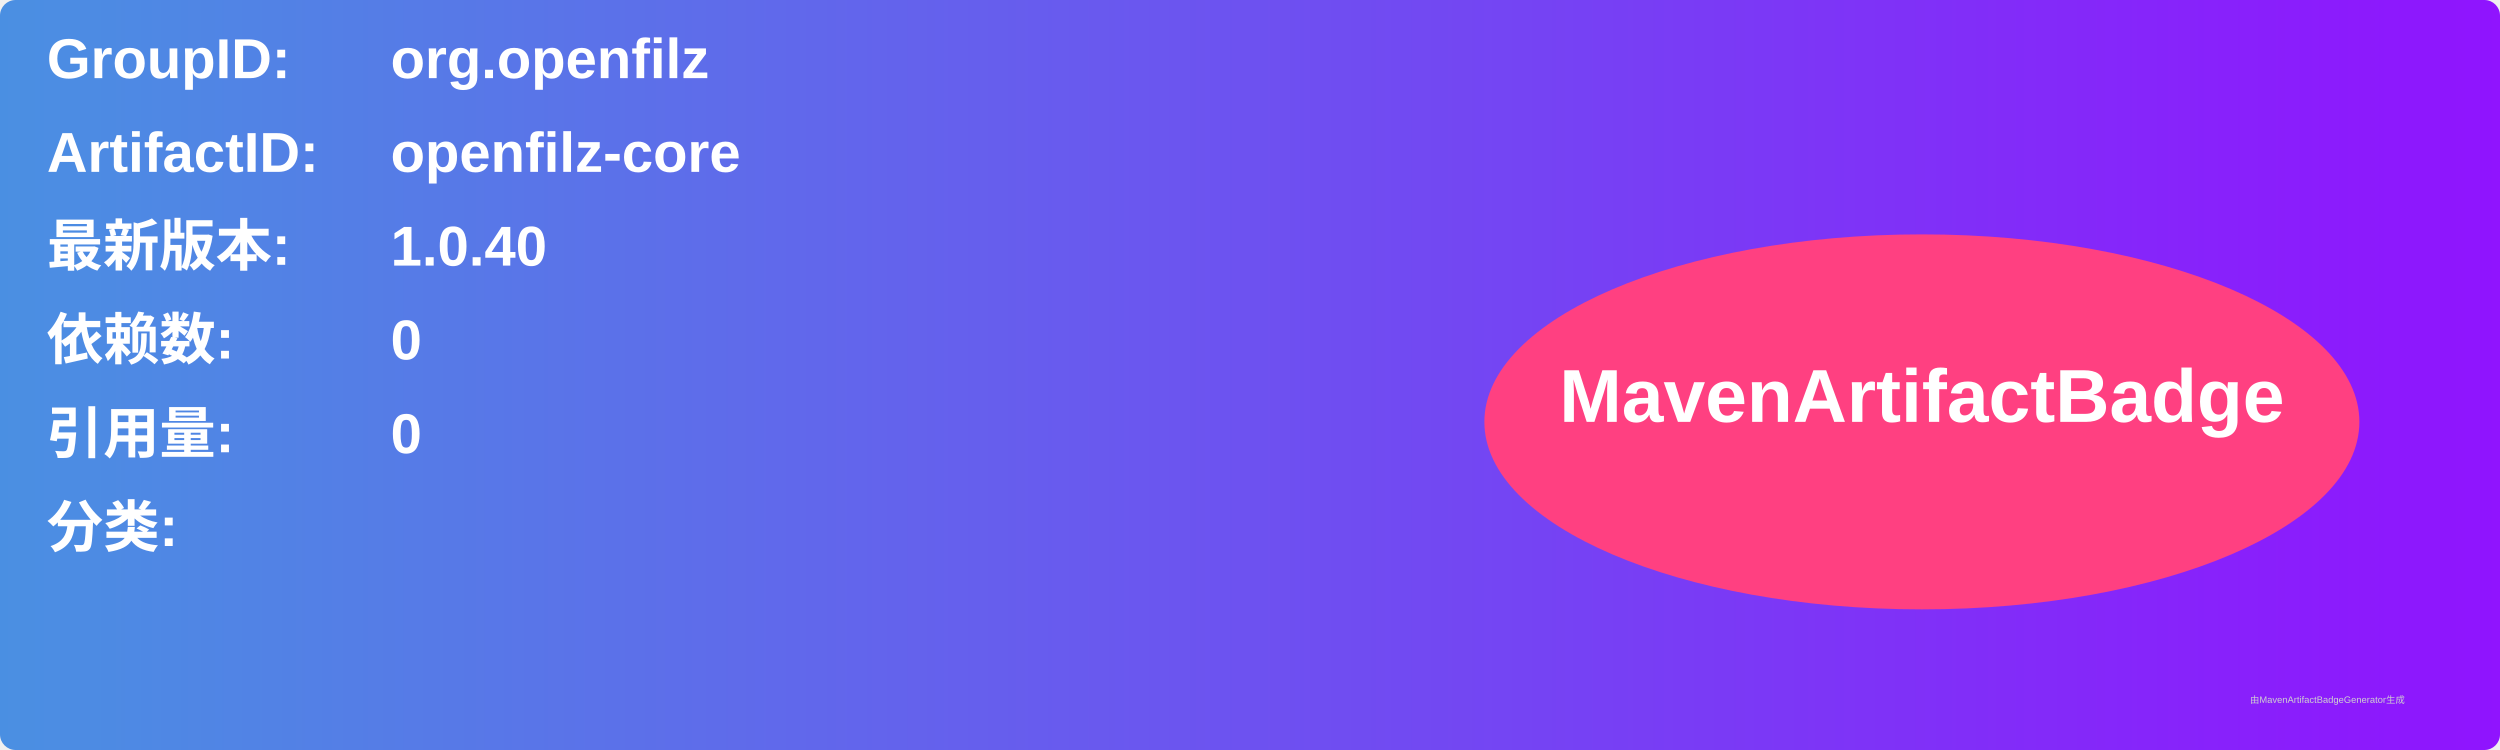
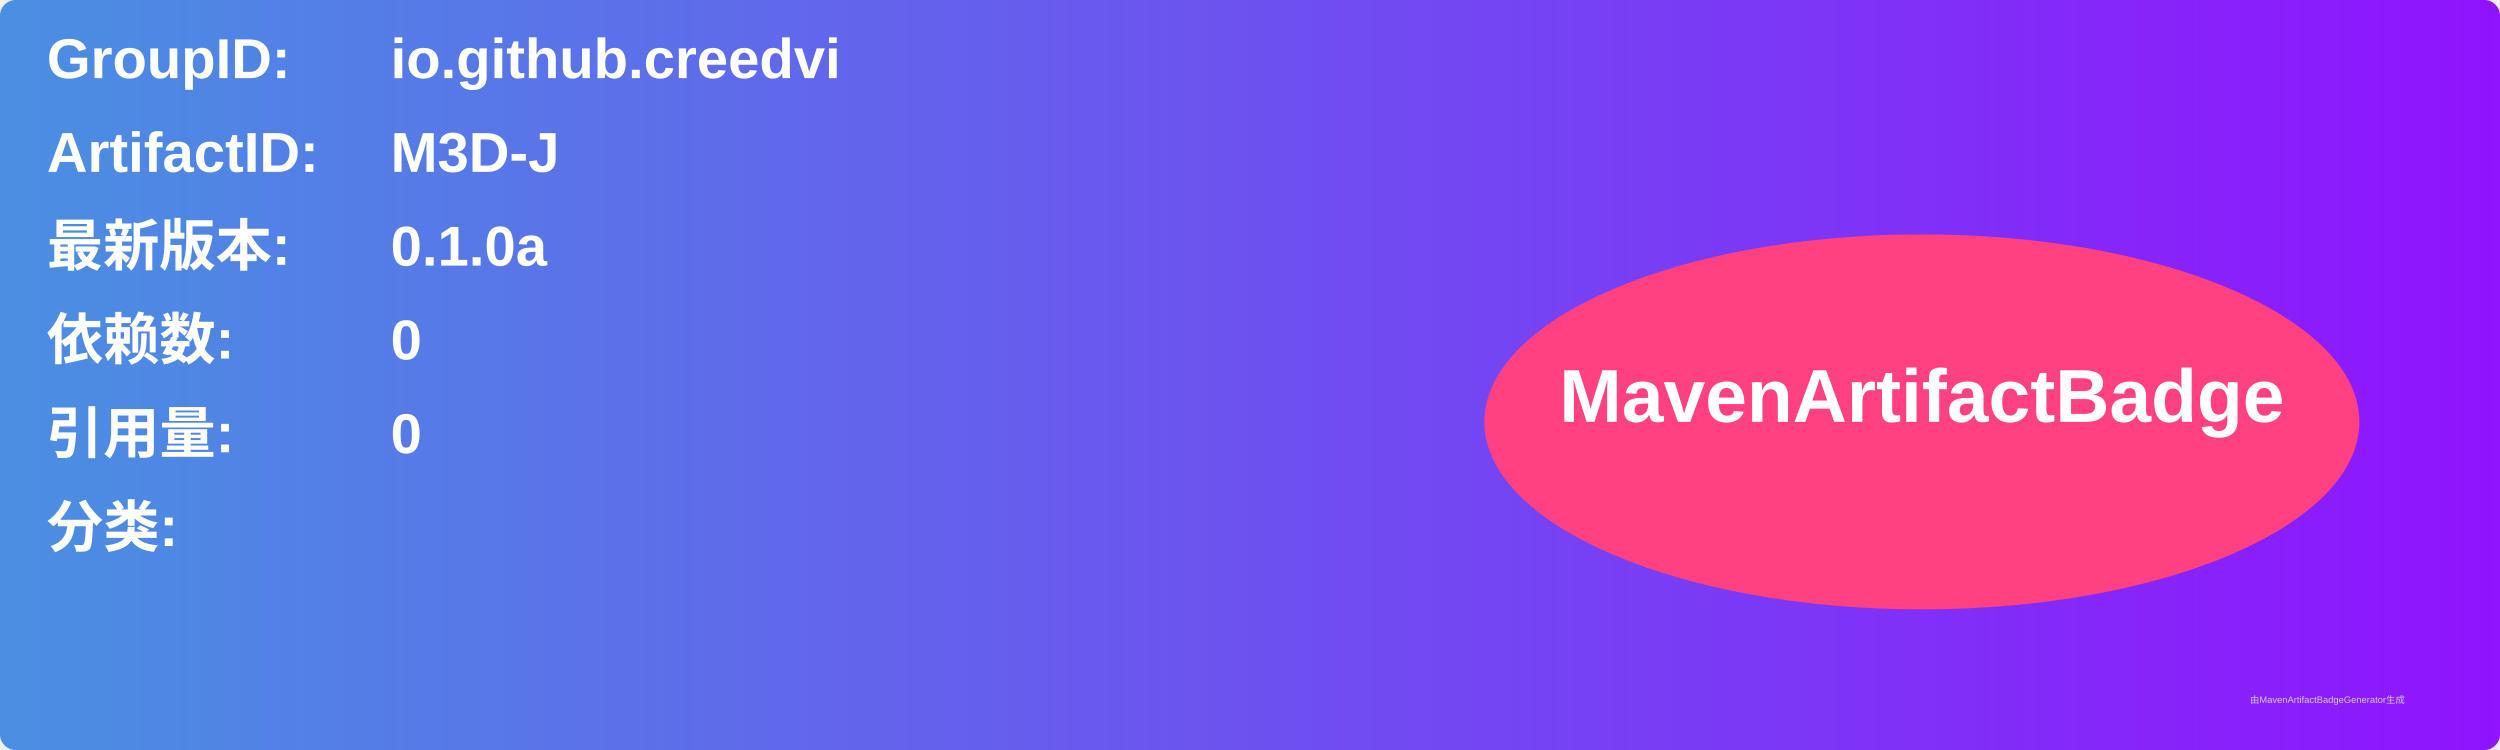
<svg xmlns="http://www.w3.org/2000/svg" width="800" height="240" viewBox="0 0 800 240">
  <linearGradient id="grad" x1="0%" y1="0%" x2="100%" y2="0%">
    <stop offset="0%" stop-color="#4a90e2" />
    <stop offset="100%" stop-color="#9013fe" />
  </linearGradient>
  <rect width="100%" height="100%" rx="5" ry="5" fill="url(#grad)" />
  <g transform="translate(15, 15)">
    <text x="0" y="10" font-family="Arial" font-size="18" fill="white" font-weight="bold" width="260">GroupID:</text>
-     <text x="110" y="10" font-family="Arial" font-size="18" fill="white" font-weight="bold" width="460">org.openfilz</text>
+     <text x="110" y="10" font-family="Arial" font-size="18" fill="white" font-weight="bold" width="460">io.github.creedvi</text>
    <text x="0" y="40" font-family="Arial" font-size="18" fill="white" font-weight="bold" width="260">ArtifactID:</text>
-     <text x="110" y="40" font-family="Arial" font-size="18" fill="white" font-weight="bold" width="460">openfilz-core</text>
+     <text x="110" y="40" font-family="Arial" font-size="18" fill="white" font-weight="bold" width="460">M3D-J</text>
    <text x="0" y="70" font-family="Arial" font-size="18" fill="white" font-weight="bold">最新版本:</text>
    <text x="110" y="70" font-family="Arial" font-size="18" fill="white" font-weight="bold">
-       <tspan font-weight="bold">1.0.40</tspan>
+       <tspan font-weight="bold">0.1.0a</tspan>
    </text>
    <text x="0" y="100" font-family="Arial" font-size="18" fill="white" font-weight="bold">依赖数: </text>
    <text x="110" y="100" font-family="Arial" font-size="18" fill="white">
      <tspan font-weight="bold">0</tspan>
    </text>
    <text x="0" y="130" font-family="Arial" font-size="18" fill="white" font-weight="bold">引用量: </text>
    <text x="110" y="130" font-family="Arial" font-size="18" fill="white">
      <tspan font-weight="bold">0</tspan>
    </text>
    <text x="0" y="160" font-family="Arial" font-size="18" fill="white" font-weight="bold">分类:</text>
    <text x="10" y="190" font-family="Arial" font-size="10" fill="white">
      <tspan font-weight="bold" />
    </text>
    <ellipse cx="600" cy="120" rx="140" ry="60" fill="#ff4081" />
    <text x="600" y="120" text-anchor="middle" font-family="Arial" font-size="24" fill="white" font-weight="bold">MavenArtifactBadge</text>
  </g>
  <text x="720" y="225" font-family="Arial" font-size="3" fill="#d0d0d0">由MavenArtifactBadgeGenerator生成</text>
</svg>
